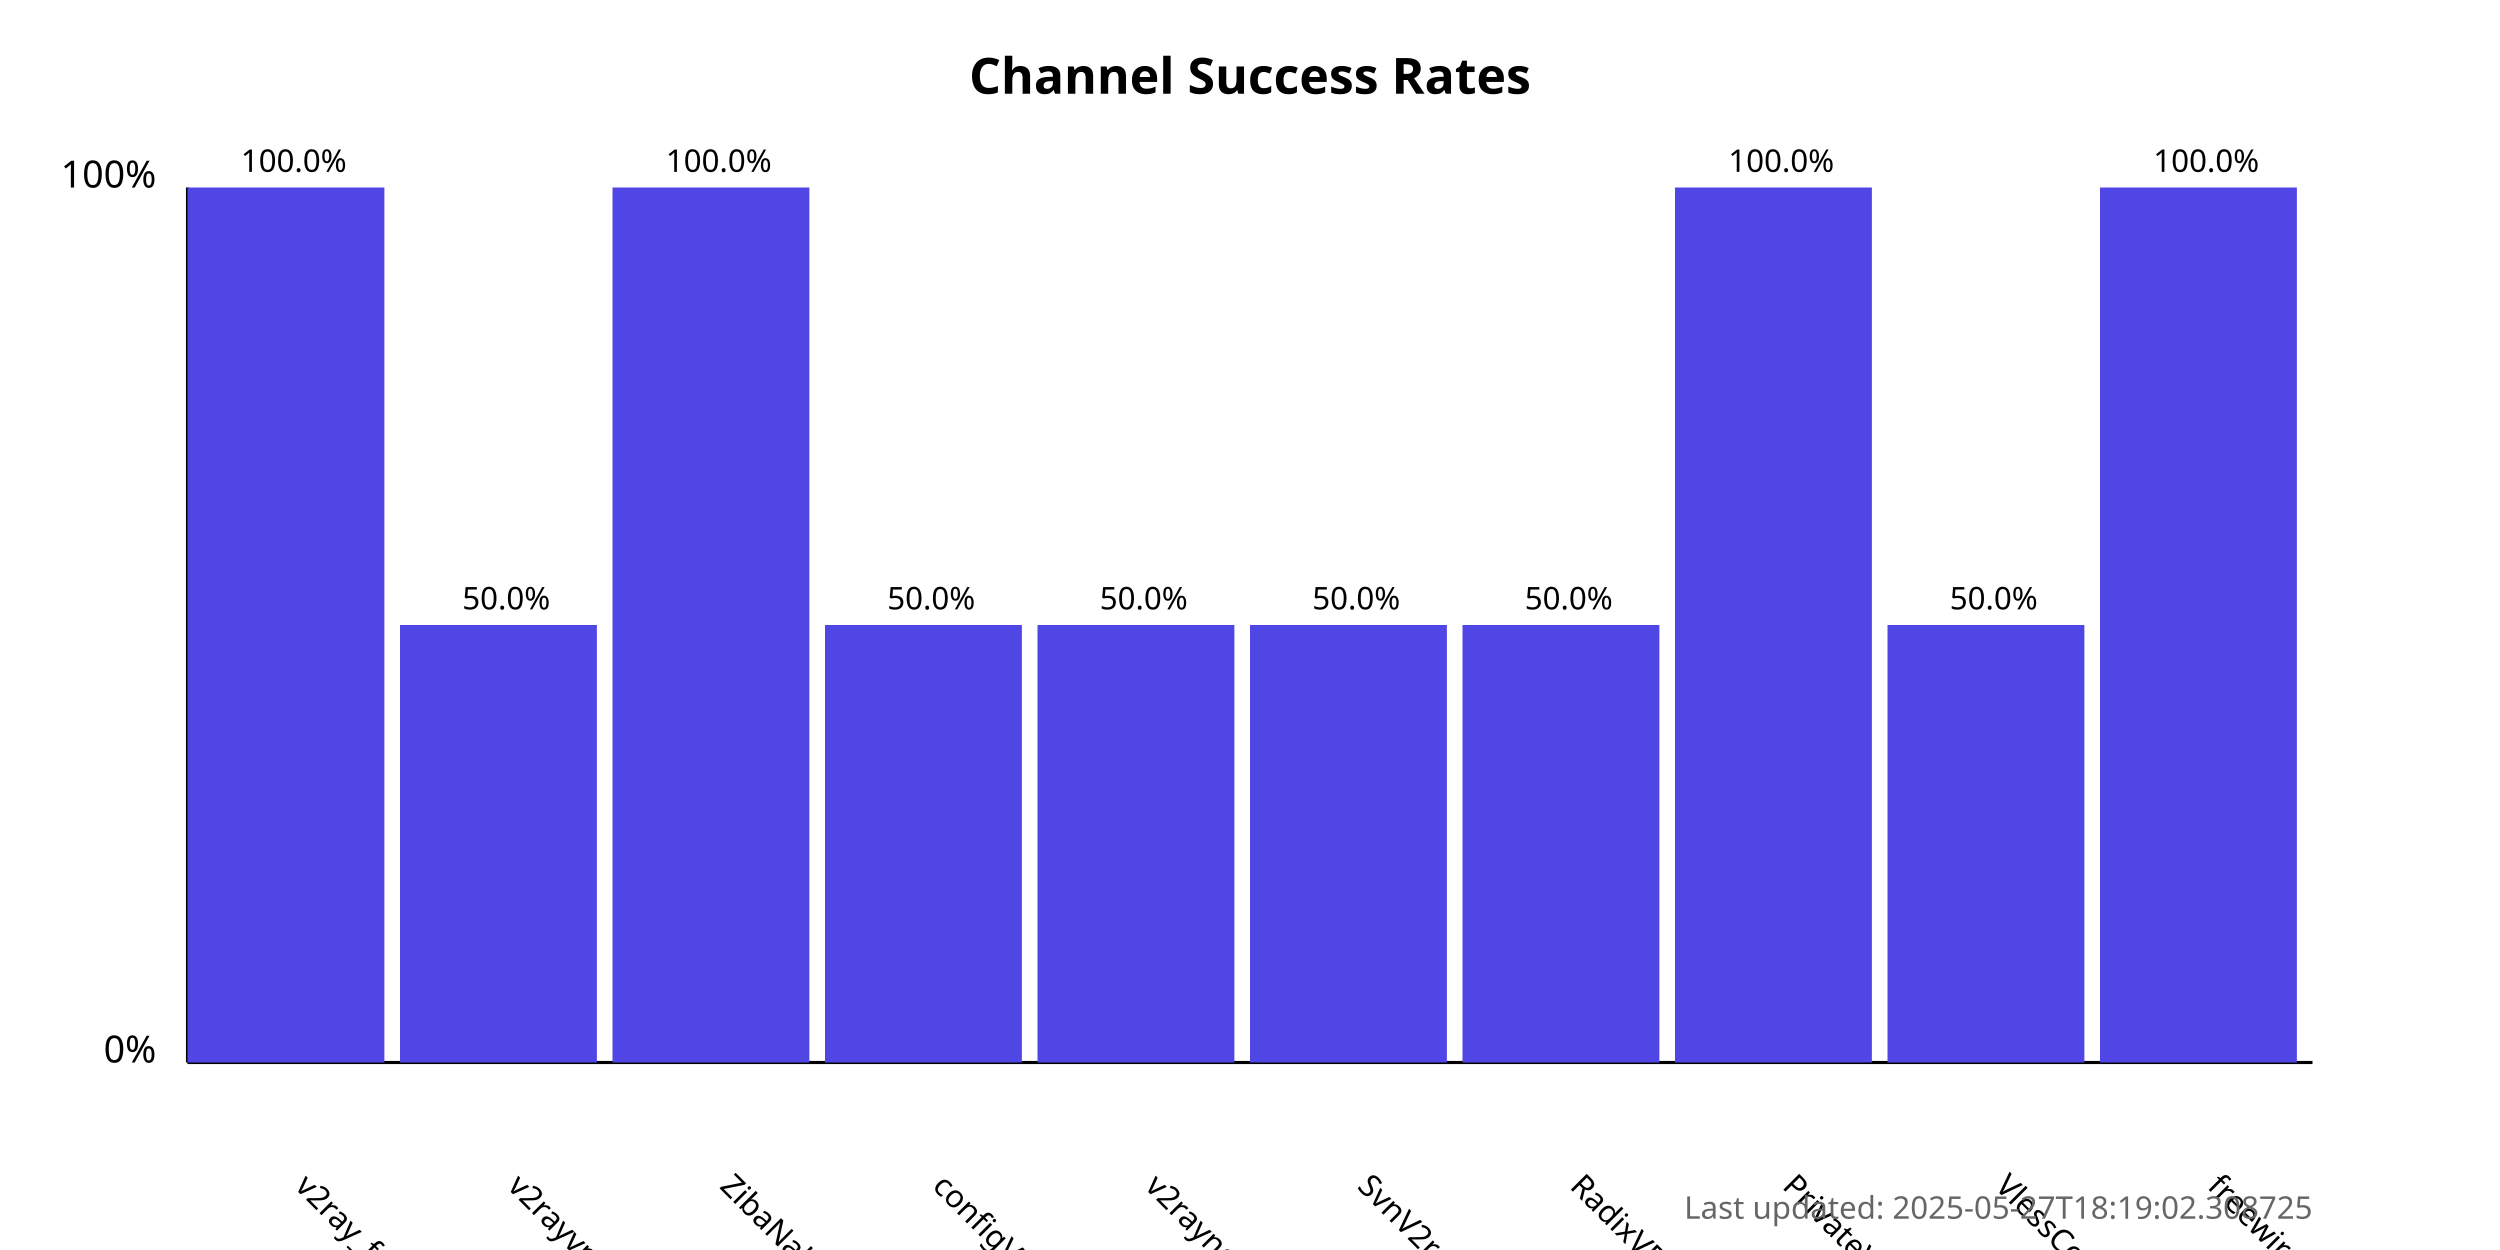
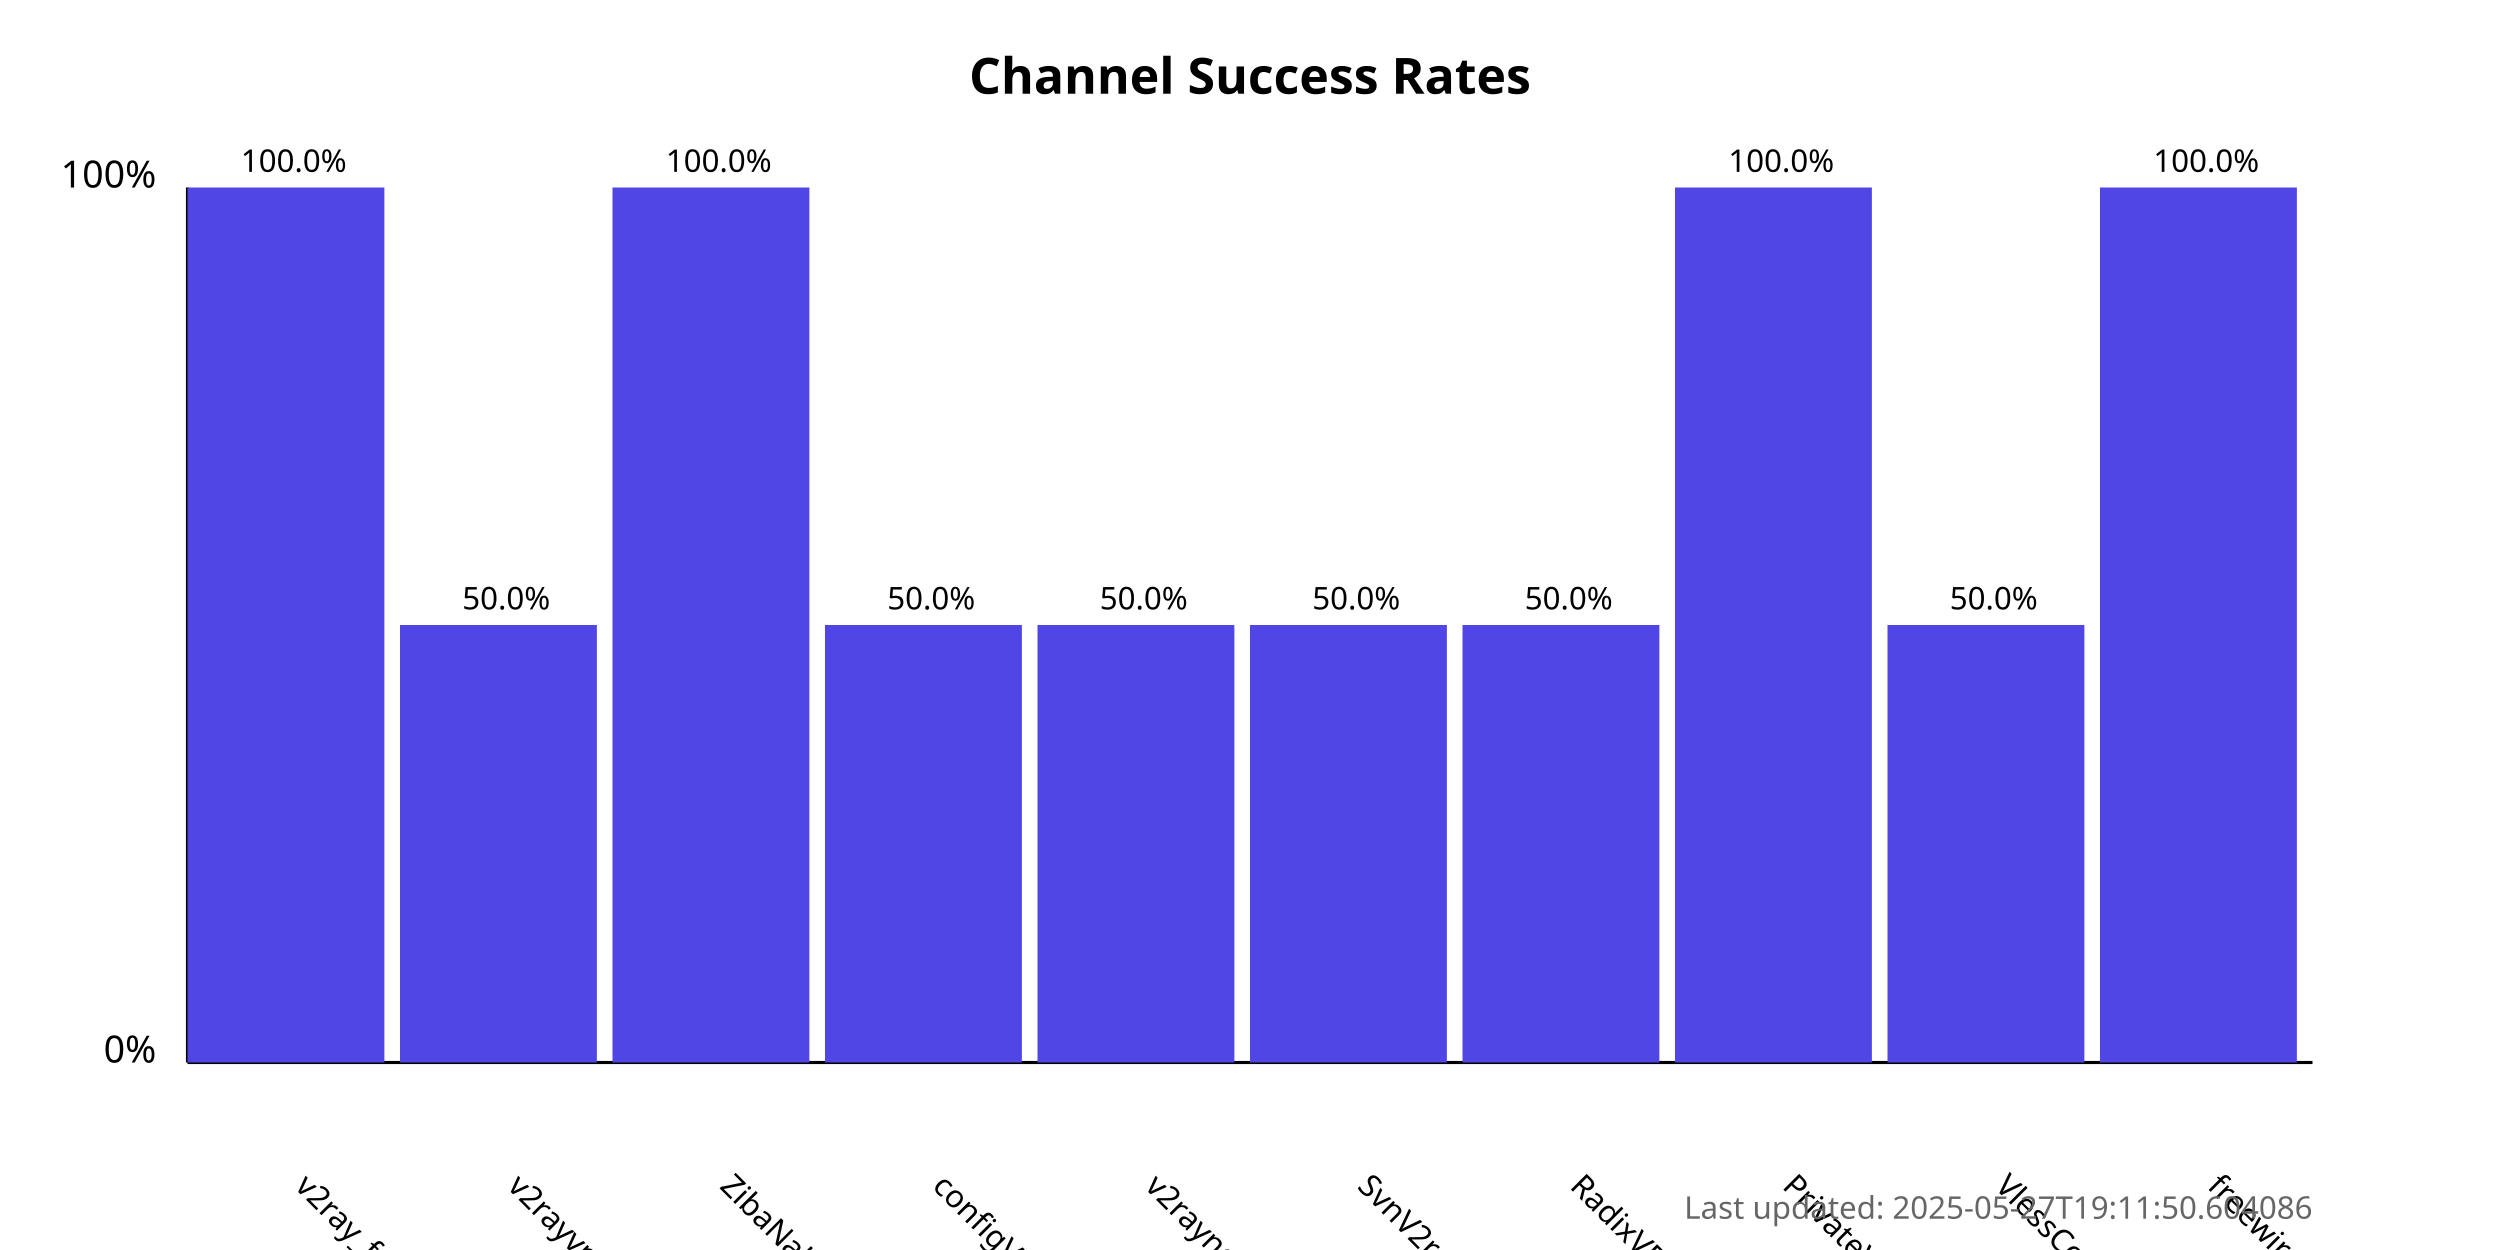
<svg xmlns="http://www.w3.org/2000/svg" width="800" height="400">
  <style>
            .chart-title { font: bold 16px sans-serif; }
            .axis-label { font: 12px sans-serif; }
            .tick-label { font: 10px sans-serif; }
            .bar { fill: #4f46e5; }
            .bar:hover { fill: #6366f1; }
            .timestamp { font: 10px sans-serif; fill: #666; }
        </style>
  <text x="400.0" y="30" text-anchor="middle" class="chart-title">
            Channel Success Rates
        </text>
  <line x1="60" y1="340" x2="60" y2="60" stroke="black" stroke-width="1" />
  <line x1="60" y1="340" x2="740" y2="340" stroke="black" stroke-width="1" />
  <text x="50" y="340" text-anchor="end" class="axis-label">0%</text>
  <text x="50" y="60" text-anchor="end" class="axis-label">100%</text>
  <g>
    <rect x="60" y="60.0" width="63.0" height="280.0" class="bar" />
    <text x="94.0" y="380" transform="rotate(45, 94.0, 380)" text-anchor="start" class="tick-label">
                v2ray_free_conf
            </text>
    <text x="94.0" y="55.0" text-anchor="middle" class="tick-label">
                100.0%
            </text>
  </g>
  <g>
    <rect x="128.0" y="200.0" width="63.0" height="140.0" class="bar" />
    <text x="162.0" y="380" transform="rotate(45, 162.0, 380)" text-anchor="start" class="tick-label">
                v2rayvpno
            </text>
    <text x="162.0" y="195.0" text-anchor="middle" class="tick-label">
                50.0%
            </text>
  </g>
  <g>
    <rect x="196.0" y="60.0" width="63.0" height="280.0" class="bar" />
    <text x="230.0" y="380" transform="rotate(45, 230.0, 380)" text-anchor="start" class="tick-label">
                ZibaNabz
            </text>
    <text x="230.0" y="55.0" text-anchor="middle" class="tick-label">
                100.0%
            </text>
  </g>
  <g>
    <rect x="264.0" y="200.0" width="63.0" height="140.0" class="bar" />
    <text x="298.0" y="380" transform="rotate(45, 298.0, 380)" text-anchor="start" class="tick-label">
                configV2rayForFree
            </text>
    <text x="298.0" y="195.0" text-anchor="middle" class="tick-label">
                50.0%
            </text>
  </g>
  <g>
    <rect x="332.0" y="200.0" width="63.0" height="140.0" class="bar" />
    <text x="366.0" y="380" transform="rotate(45, 366.0, 380)" text-anchor="start" class="tick-label">
                v2rayngvpn
            </text>
    <text x="366.0" y="195.0" text-anchor="middle" class="tick-label">
                50.0%
            </text>
  </g>
  <g>
    <rect x="400.0" y="200.0" width="63.0" height="140.0" class="bar" />
    <text x="434.0" y="380" transform="rotate(45, 434.0, 380)" text-anchor="start" class="tick-label">
                SvnV2ray
            </text>
    <text x="434.0" y="195.0" text-anchor="middle" class="tick-label">
                50.0%
            </text>
  </g>
  <g>
    <rect x="468.0" y="200.0" width="63.0" height="140.0" class="bar" />
    <text x="502.0" y="380" transform="rotate(45, 502.0, 380)" text-anchor="start" class="tick-label">
                RadixVPN
            </text>
    <text x="502.0" y="195.0" text-anchor="middle" class="tick-label">
                50.0%
            </text>
  </g>
  <g>
    <rect x="536.0" y="60.0" width="63.0" height="280.0" class="bar" />
    <text x="570.0" y="380" transform="rotate(45, 570.0, 380)" text-anchor="start" class="tick-label">
                PrivateVPNs
            </text>
    <text x="570.0" y="55.0" text-anchor="middle" class="tick-label">
                100.0%
            </text>
  </g>
  <g>
    <rect x="604.0" y="200.0" width="63.0" height="140.0" class="bar" />
    <text x="638.0" y="380" transform="rotate(45, 638.0, 380)" text-anchor="start" class="tick-label">
                VlessConfig
            </text>
    <text x="638.0" y="195.0" text-anchor="middle" class="tick-label">
                50.0%
            </text>
  </g>
  <g>
    <rect x="672.0" y="60.0" width="63.0" height="280.0" class="bar" />
    <text x="706.0" y="380" transform="rotate(45, 706.0, 380)" text-anchor="start" class="tick-label">
                freewireguard
            </text>
    <text x="706.0" y="55.0" text-anchor="middle" class="tick-label">
                100.0%
            </text>
  </g>
  <text x="740" y="390" text-anchor="end" class="timestamp">
-             Last updated: 2025-05-27T18:19:02.308725
+             Last updated: 2025-05-27T19:11:50.604086
        </text>
</svg>
